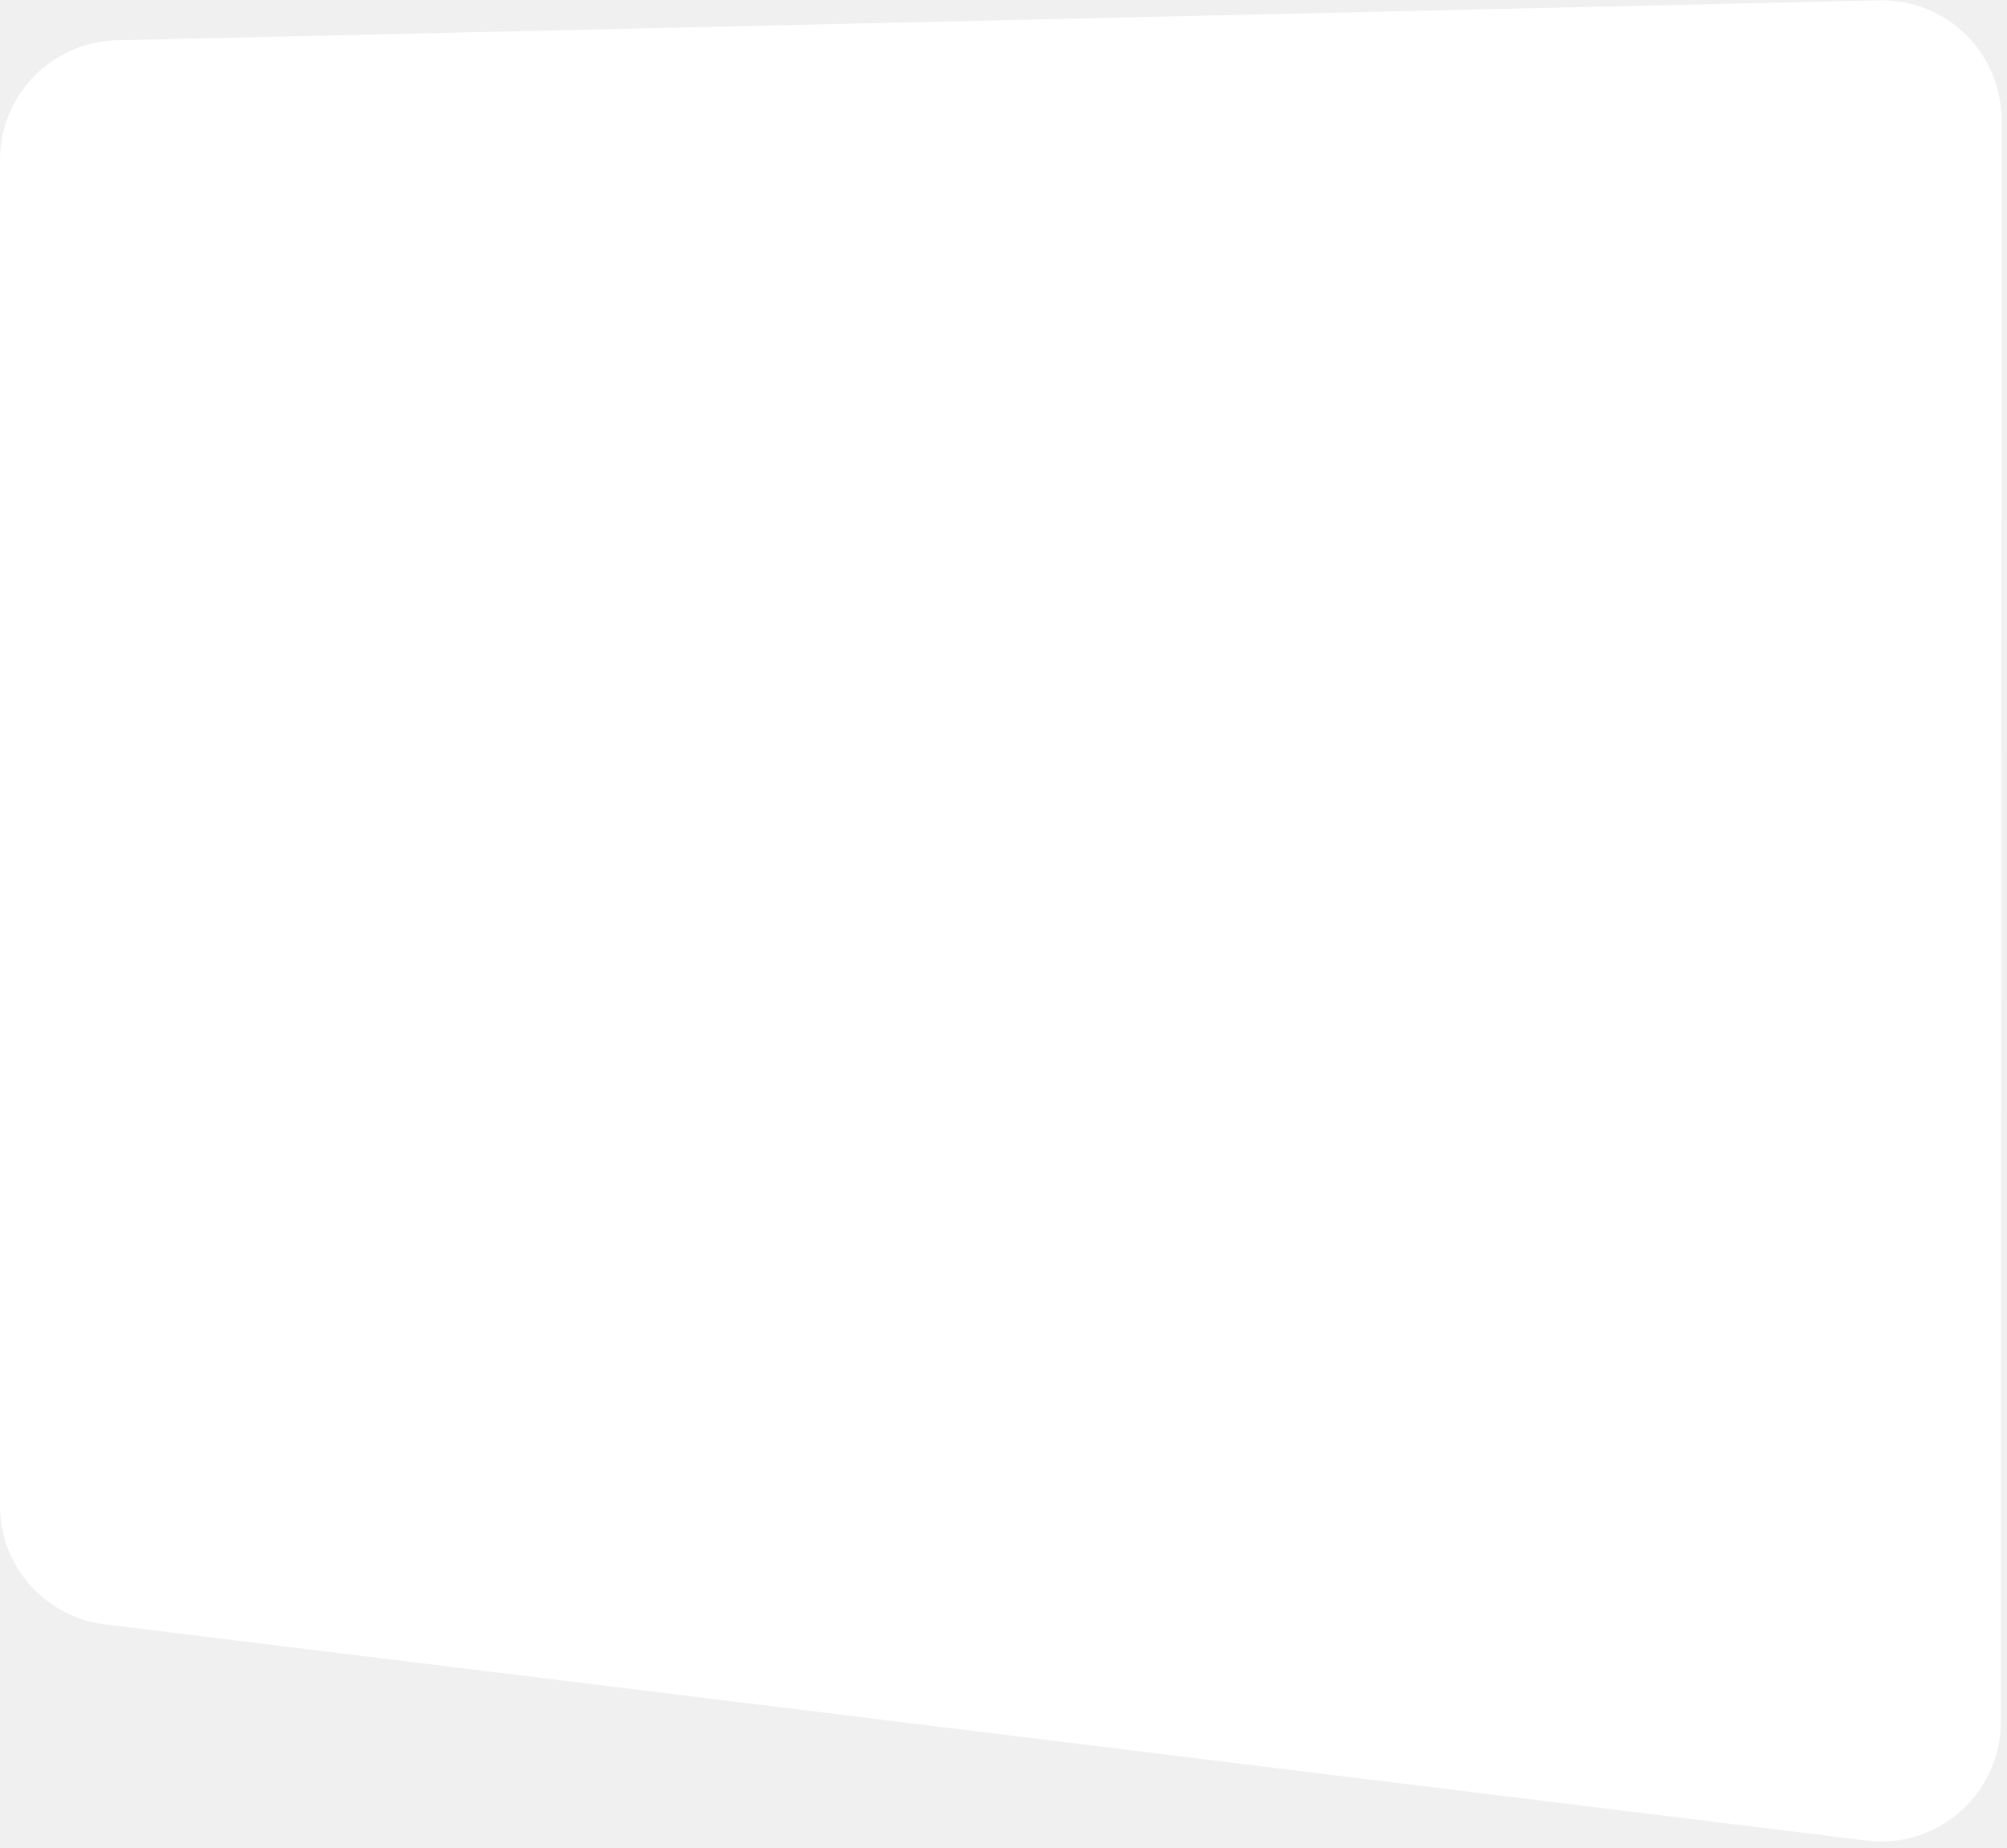
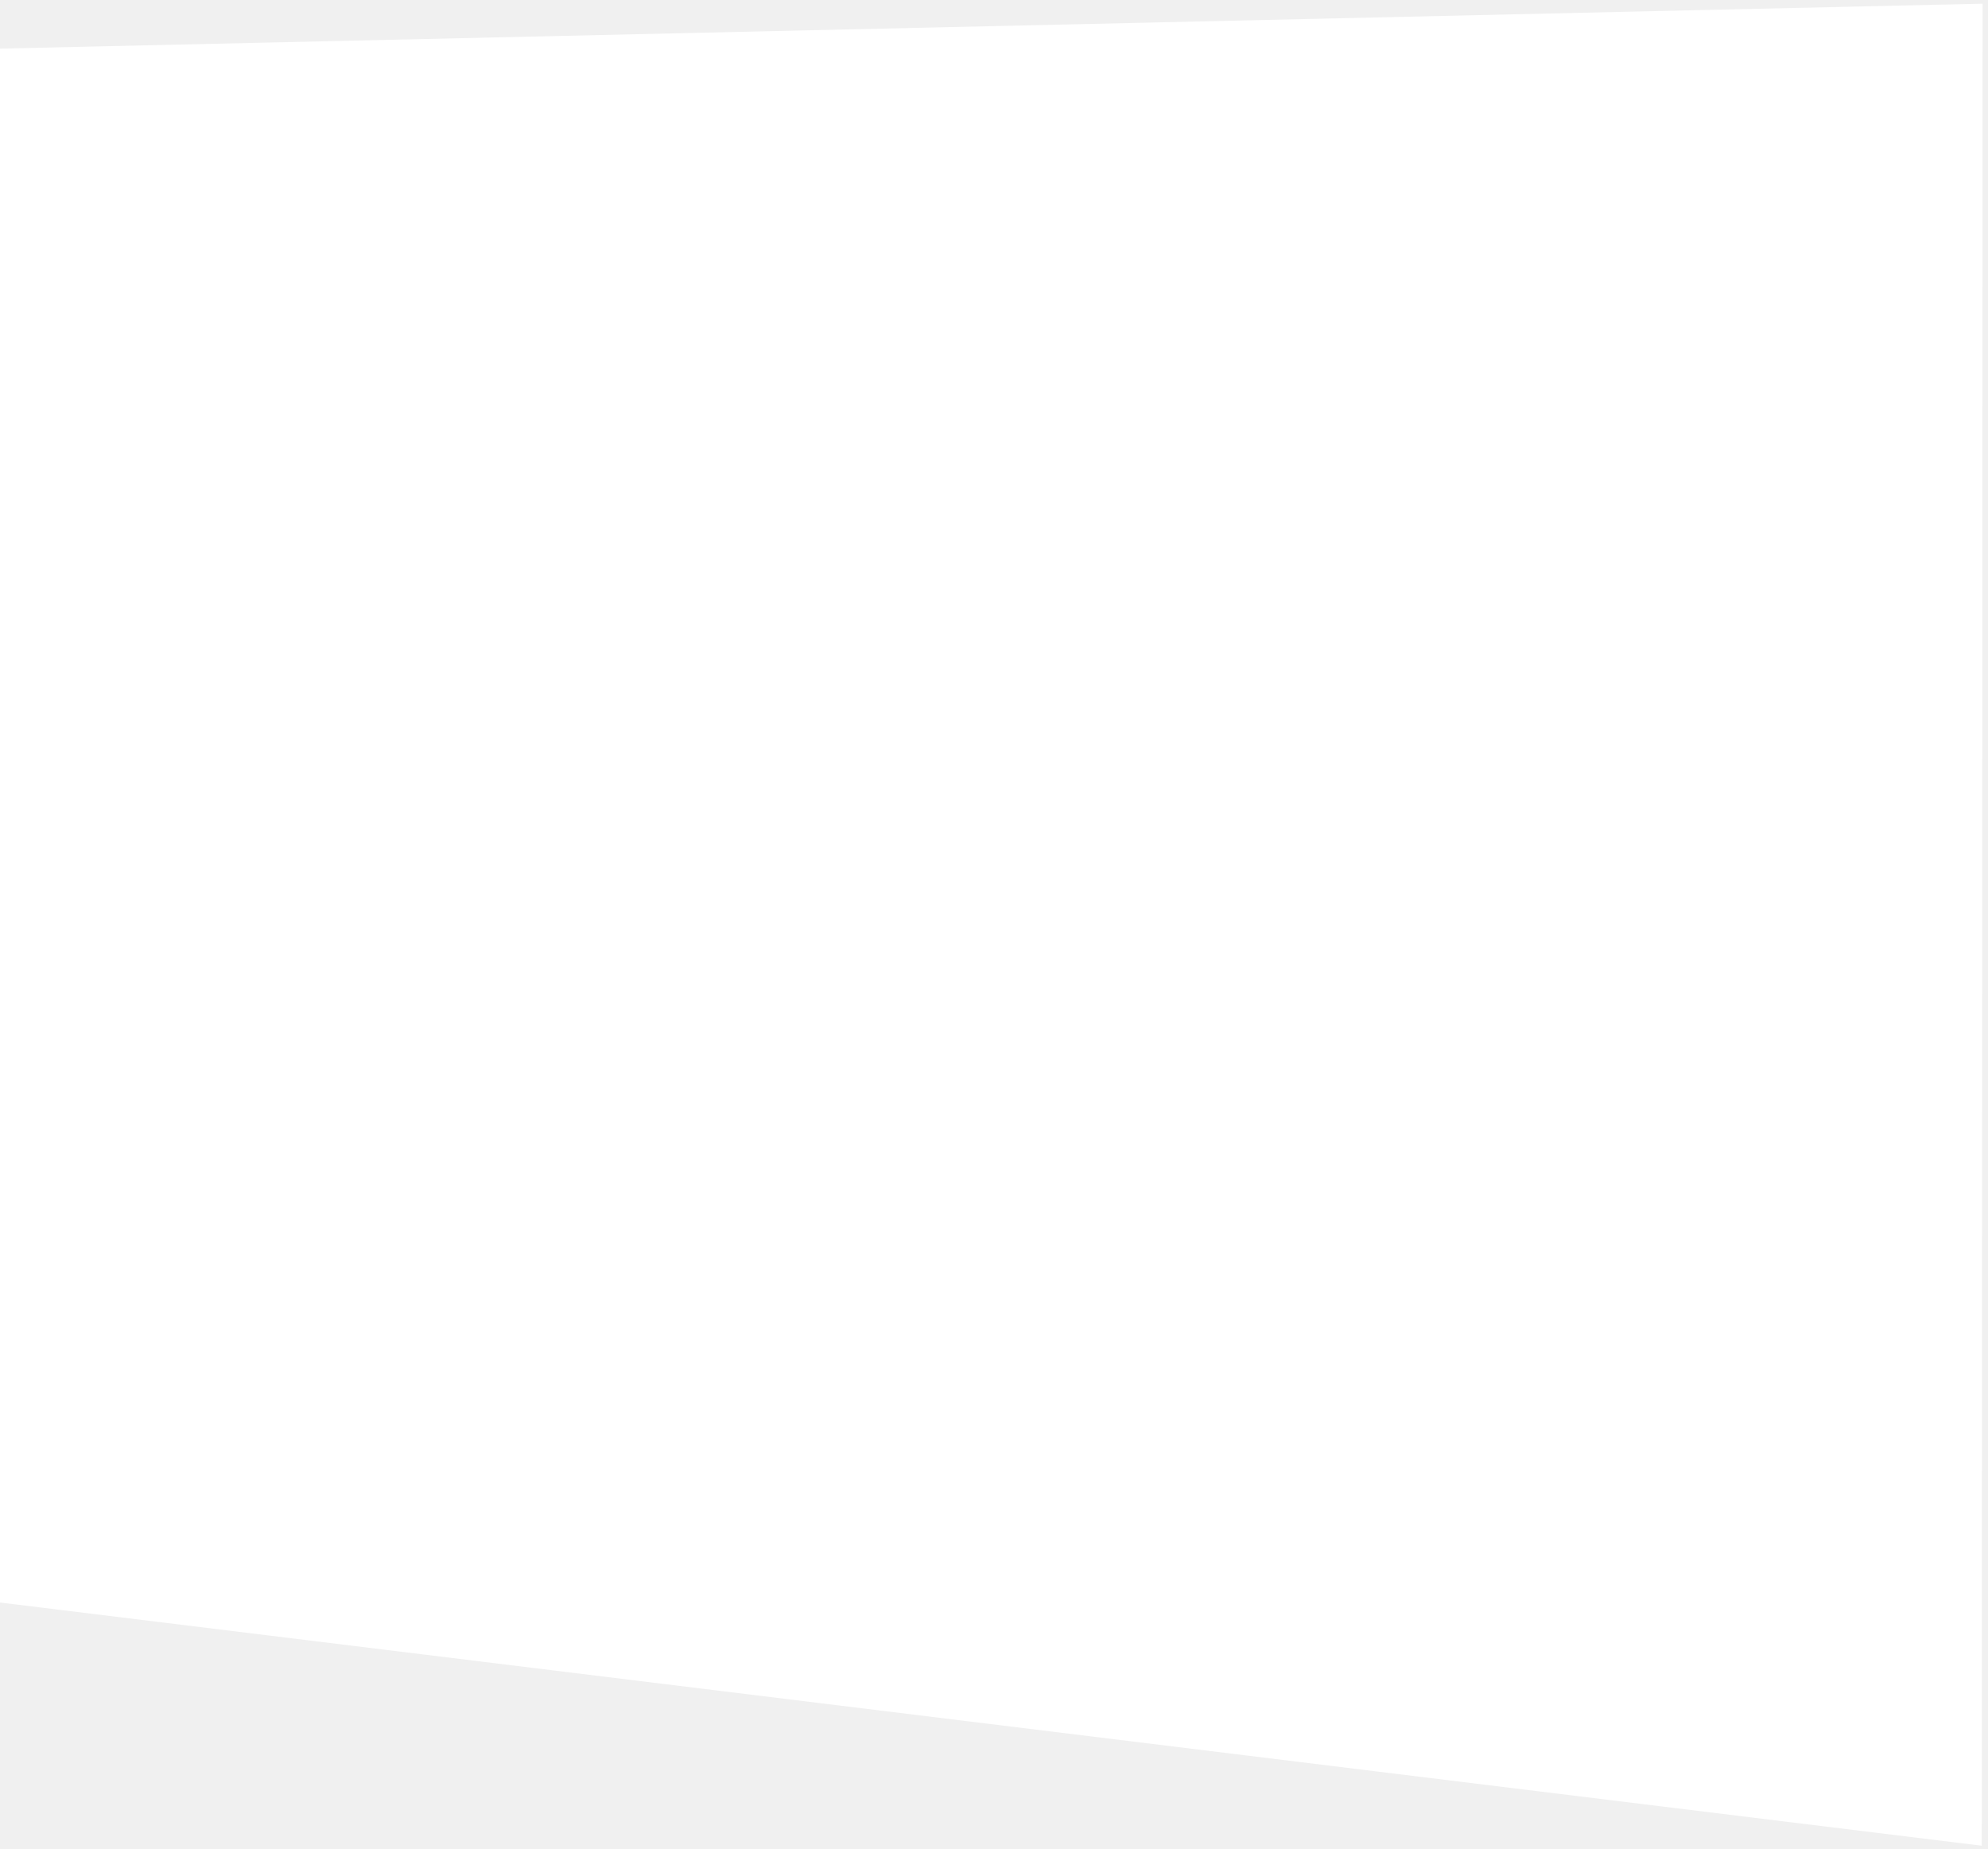
- <svg xmlns="http://www.w3.org/2000/svg" width="327" height="301" viewBox="0 0 327 301" fill="none">
-   <path d="M0 26.04C0 15.456 8.453 6.808 19.035 6.569L306.183 0.058C317.113 -0.19 326.106 8.605 326.101 19.538L325.984 280.566C325.979 292.26 315.742 301.313 304.135 299.889L17.105 264.668C7.339 263.469 0 255.175 0 245.336V26.04Z" fill="white" />
+ <svg xmlns="http://www.w3.org/2000/svg" width="327" height="304" viewBox="0 0 327 304" fill="none">
+   <path d="M0 8L326.11 0.606L325.974 303.569L0 263.569V8Z" fill="white" />
</svg>
